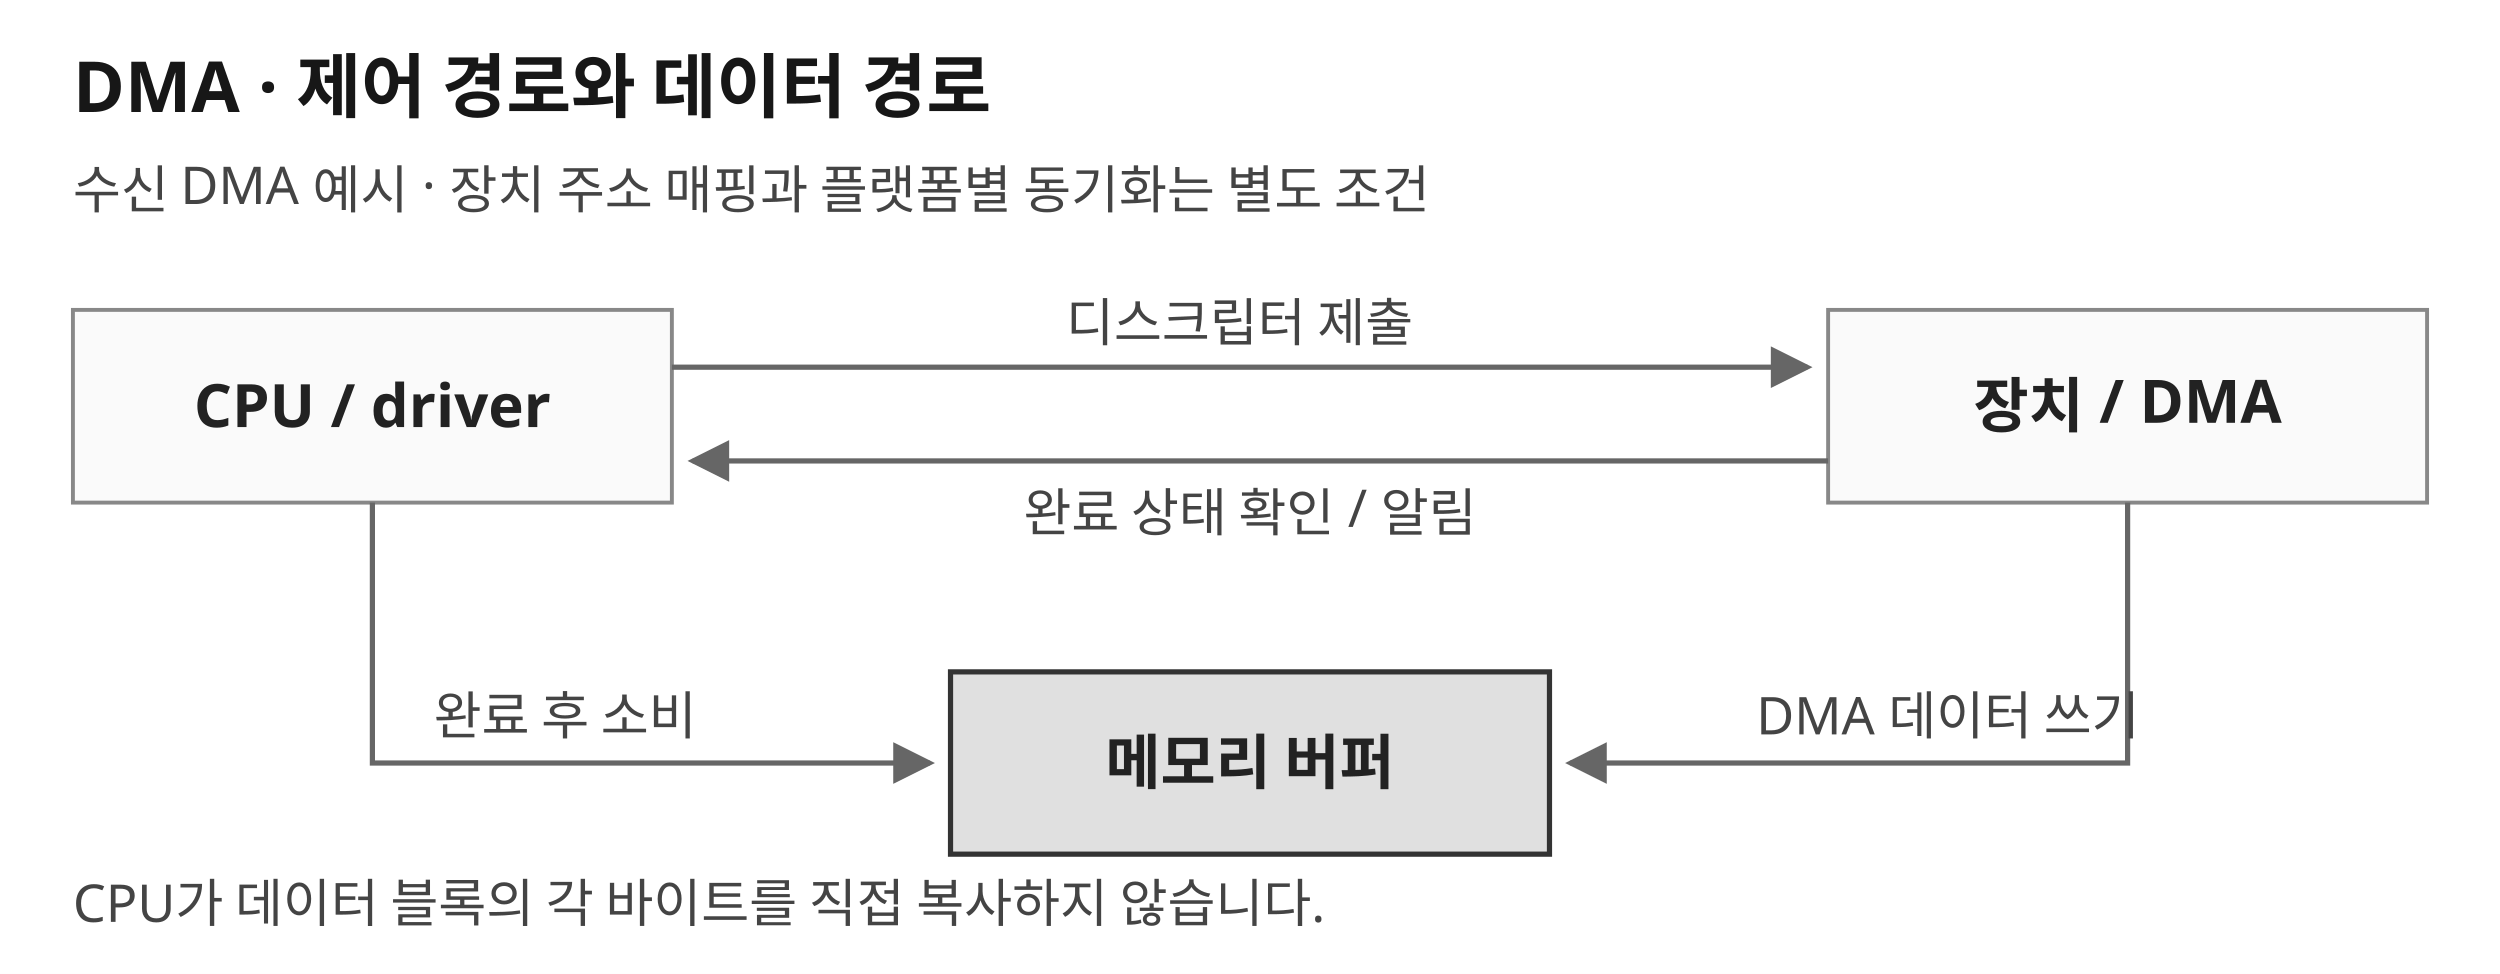
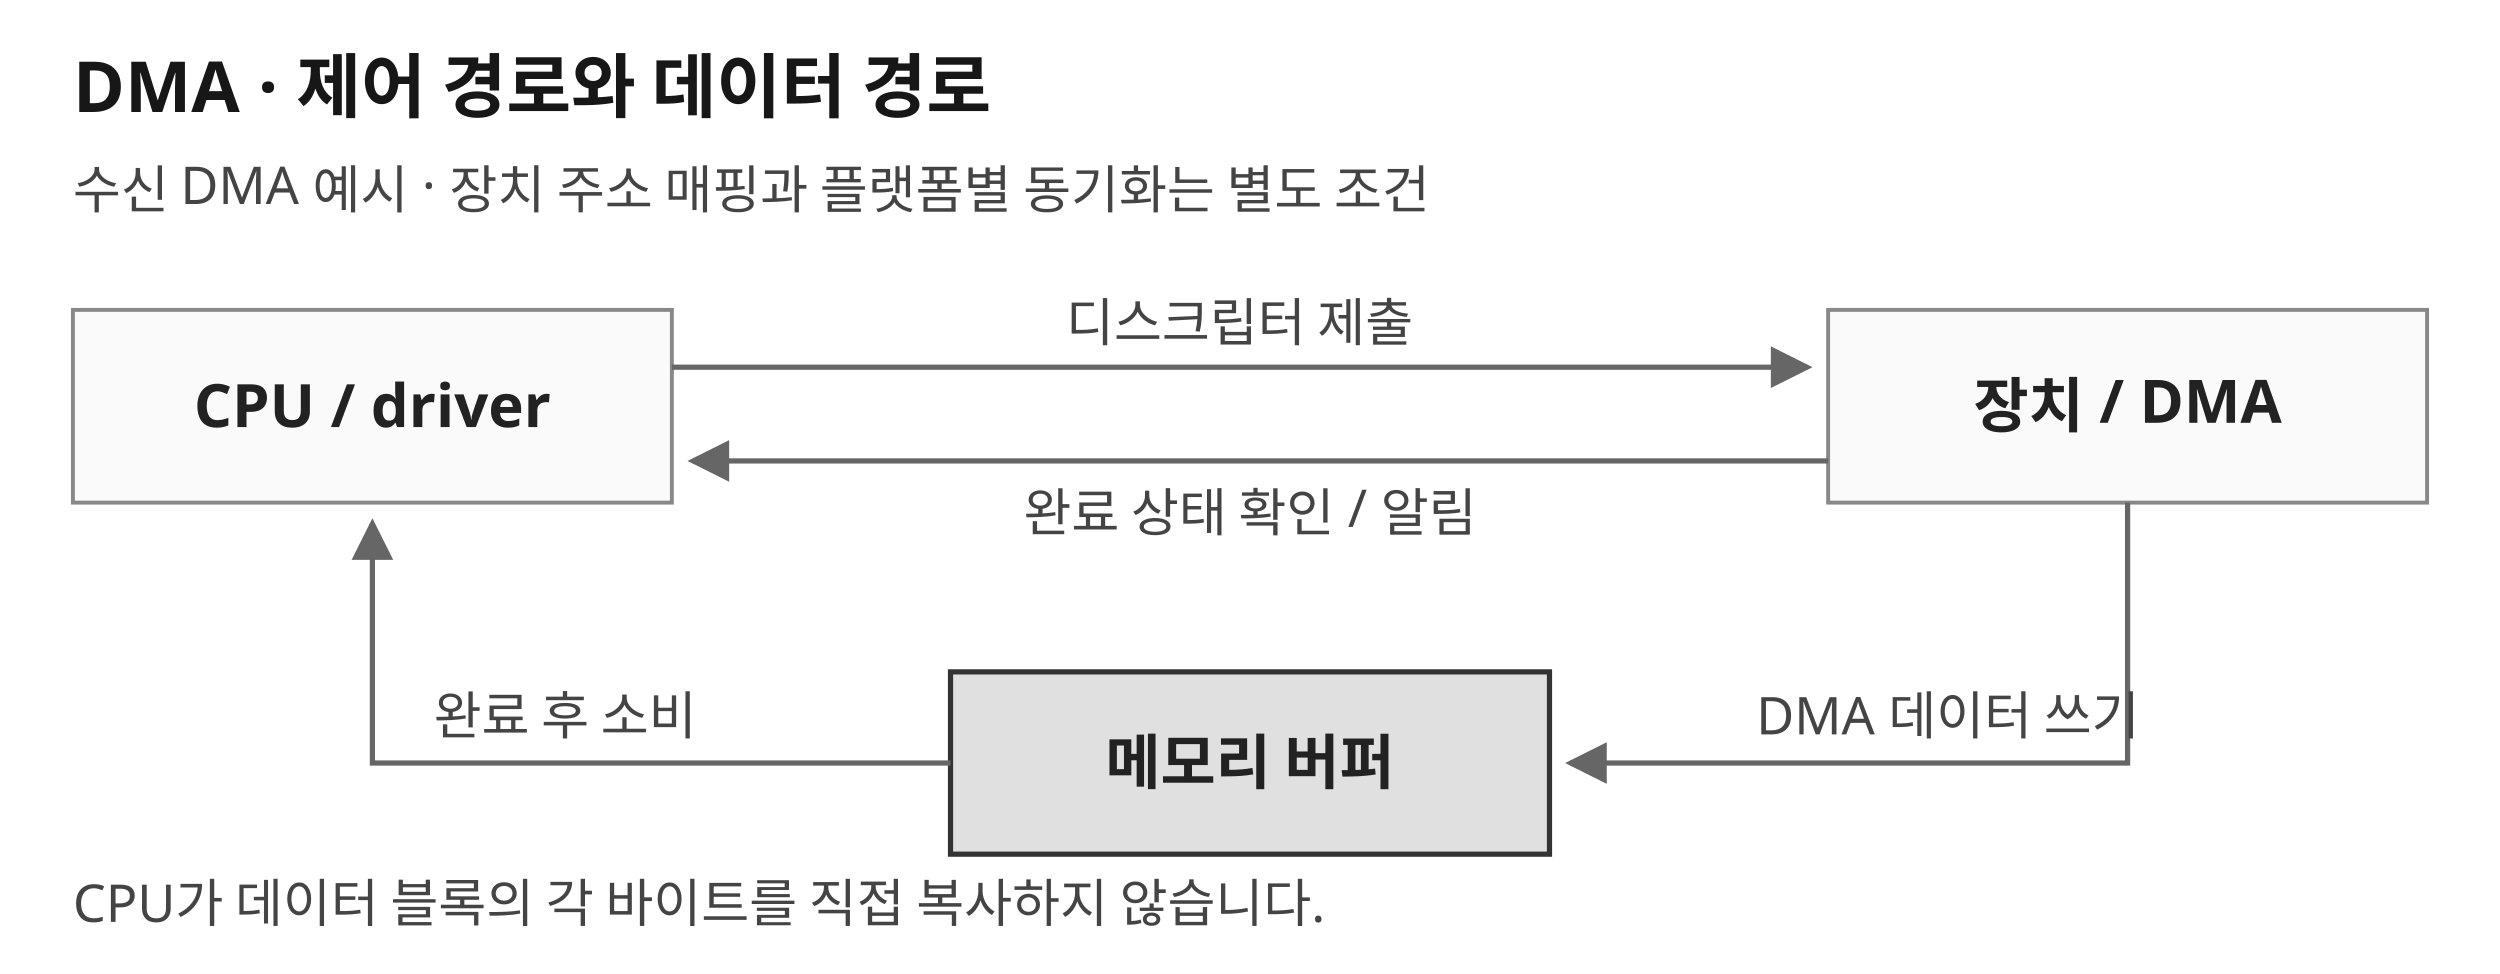
<svg xmlns="http://www.w3.org/2000/svg" viewBox="0 0 960 374" role="img" aria-labelledby="dma-path-title dma-path-desc">
  <defs>
    <marker id="arrow" markerWidth="8" markerHeight="8" refX="7" refY="4" orient="auto">
      <path d="M0 0L8 4L0 8Z" class="a" />
    </marker>
    <style>.bg{fill:#fff}.h{fill:#171717;font:700 27px system-ui,sans-serif}.b{fill:#222;font:600 23px system-ui,sans-serif}.s{fill:#444;font:20px system-ui,sans-serif}.m{fill:#222;font:600 23px monospace}.p{fill:#fafafa;stroke:#888;stroke-width:1.5}.v{fill:#e0e0e0;stroke:#333;stroke-width:2}.z{fill:none;stroke:#999;stroke-dasharray:5 5}.l,.e{fill:none;stroke:#666;stroke-width:2}.e{marker-end:url(#arrow)}.a{fill:#666}@media(prefers-color-scheme:dark){.bg{fill:#171717}.h,.b,.m{fill:#eee}.s{fill:#ccc}.p{fill:#242424;stroke:#aaa}.v{fill:#383838;stroke:#eee}.l,.e{stroke:#bbb}.a{fill:#bbb}}</style>
  </defs>
  <rect class="bg" width="960" height="374" />
  <text x="28" y="43" class="h" text-anchor="start">DMA · 제어 경로와 데이터 경로</text>
  <text x="28" y="80" class="s" text-anchor="start">수신 DMA 예시 · 장치 주소 매핑과 플랫폼별 동기화는 별도 조건</text>
  <rect x="28" y="119" width="230" height="74" class="p" />
  <text x="143" y="164" class="b" text-anchor="middle">CPU / driver</text>
  <rect x="702" y="119" width="230" height="74" class="p" />
  <text x="817" y="164" class="b" text-anchor="middle">장치 / DMA</text>
  <path d="M258 141H694" class="e" />
  <text x="476" y="131" class="s" text-anchor="middle">디스크립터 제출</text>
  <path d="M702 177H266" class="e" />
  <text x="480" y="204" class="s" text-anchor="middle">완료 상태 확인 / 알림</text>
  <rect x="365" y="258" width="230" height="70" class="v" />
  <text x="480" y="301" class="b" text-anchor="middle">메모리 버퍼</text>
  <path d="M817 193V293H603" class="e" />
  <text x="748" y="282" class="s" text-anchor="middle">DMA 데이터 쓰기</text>
-   <path d="M143 193V293H357" class="e" />
+   <path d="M365 293H143V201" class="e" />
  <text x="217" y="282" class="s" text-anchor="middle">완료 후 소비</text>
  <text x="28" y="354" class="s" text-anchor="start">CPU가 데이터 블록의 각 바이트를 직접 복사하지 않습니다.</text>
</svg>
